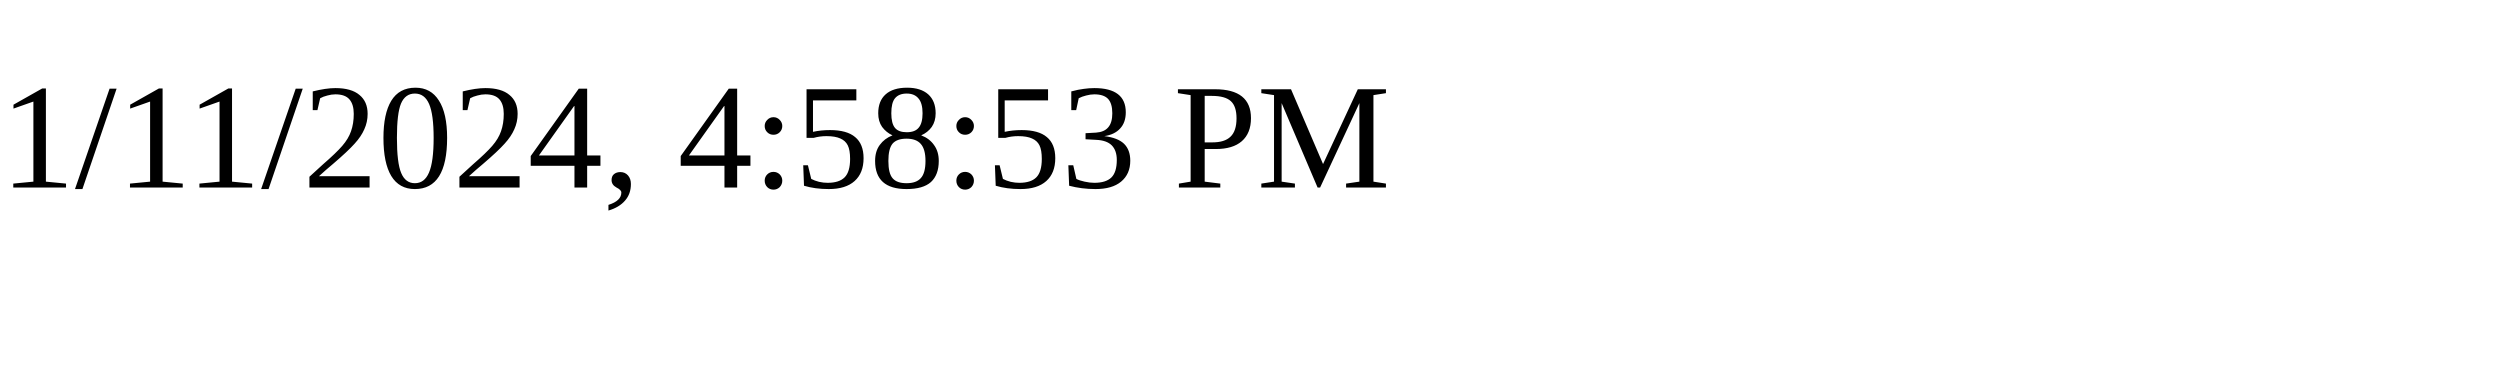
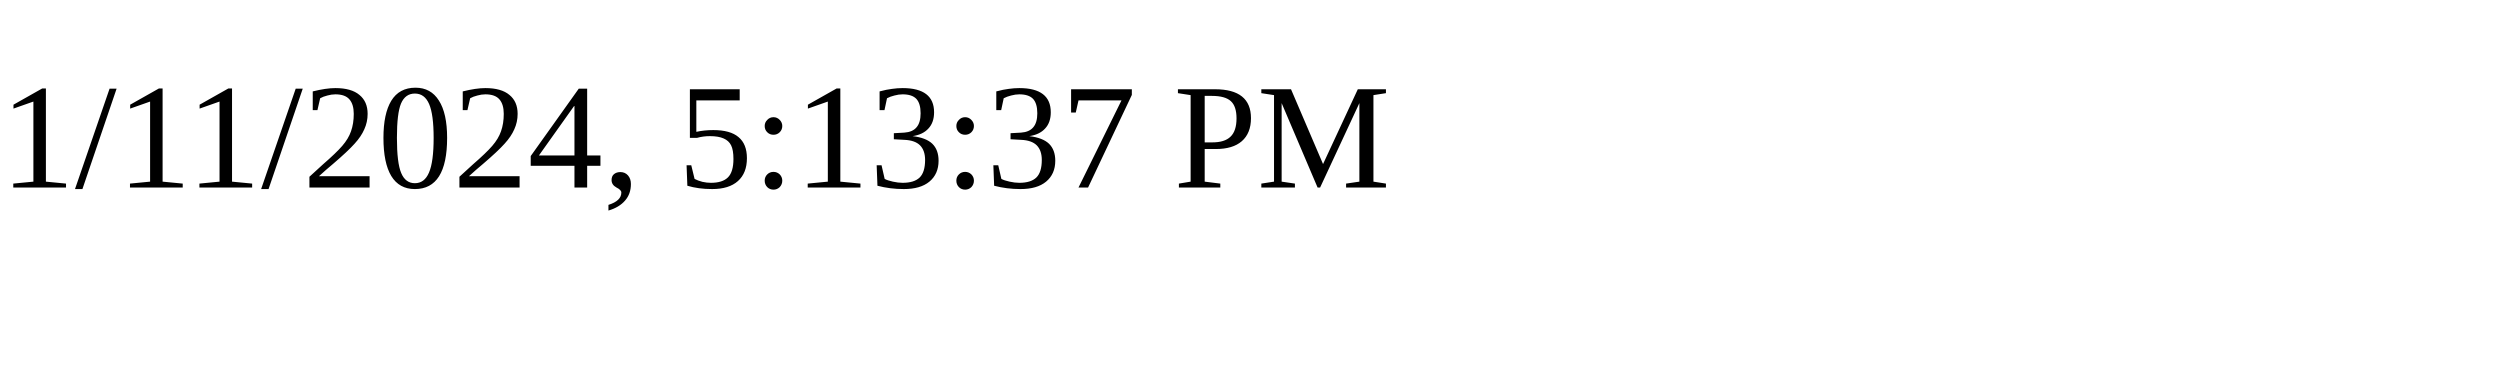
<svg xmlns="http://www.w3.org/2000/svg" height="30" width="200">
-   <text x="0" y="15">1/11/2024, 4:58:53 PM</text>
+   <text x="0" y="15">1/11/2024, 5:13:37 PM</text>
</svg>
